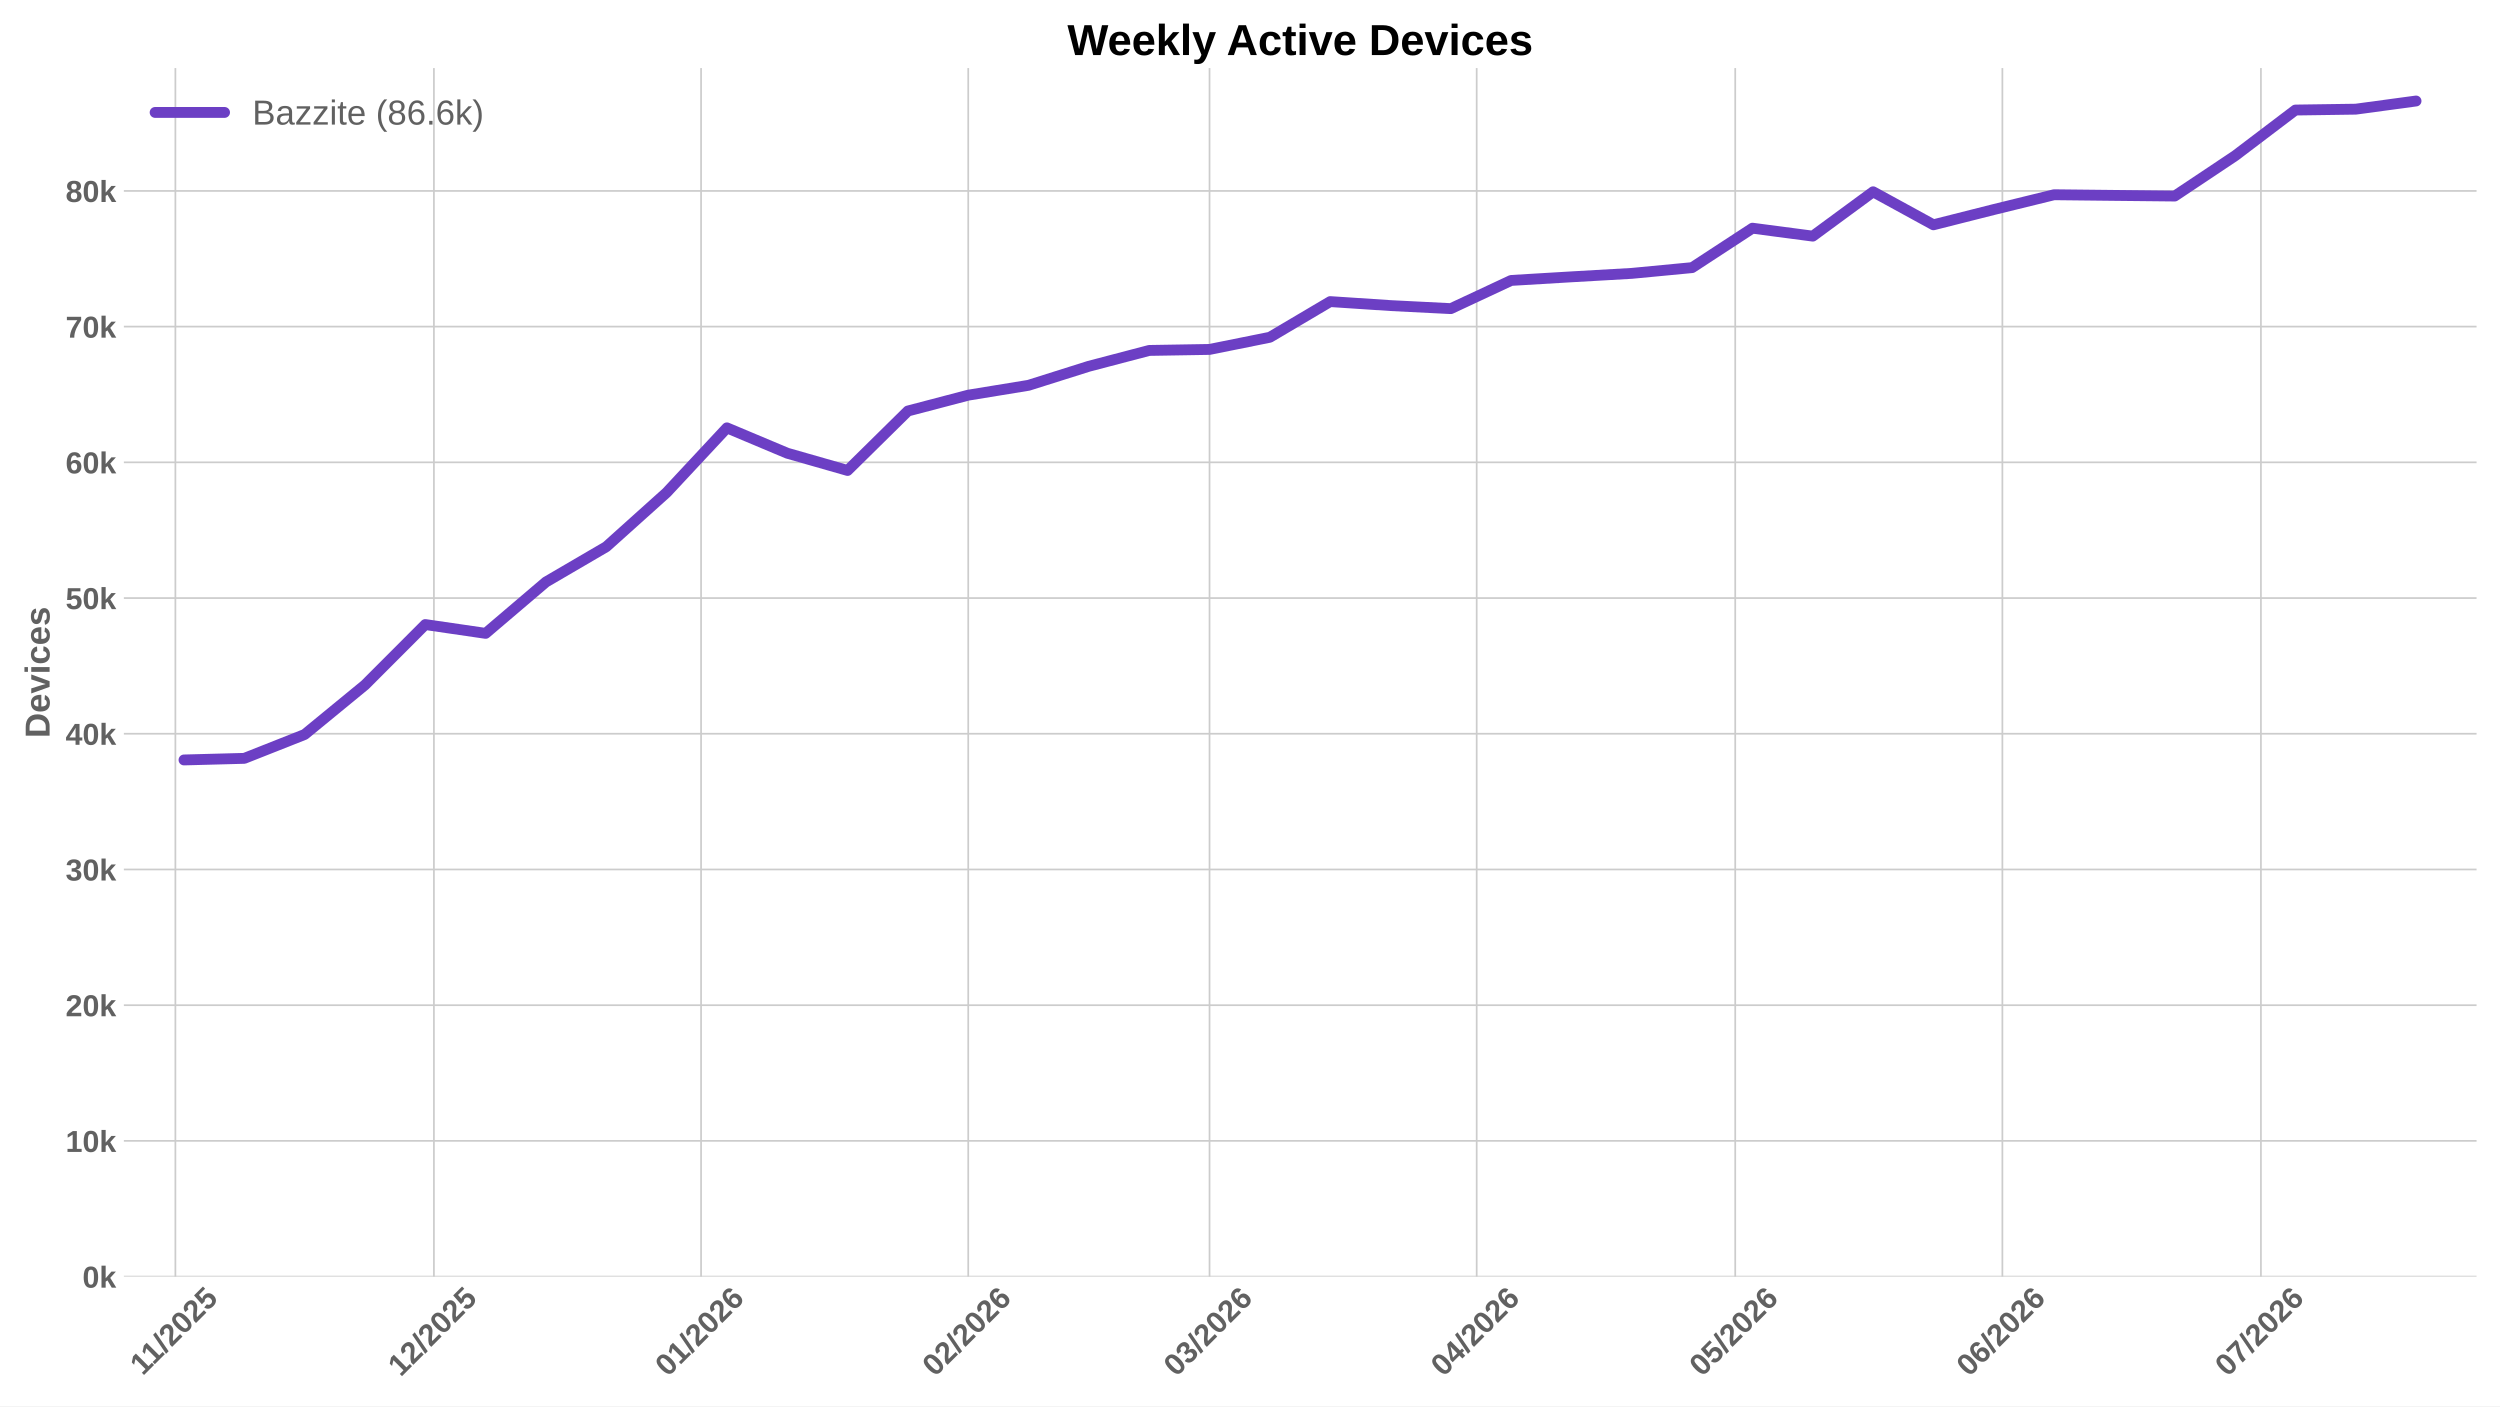
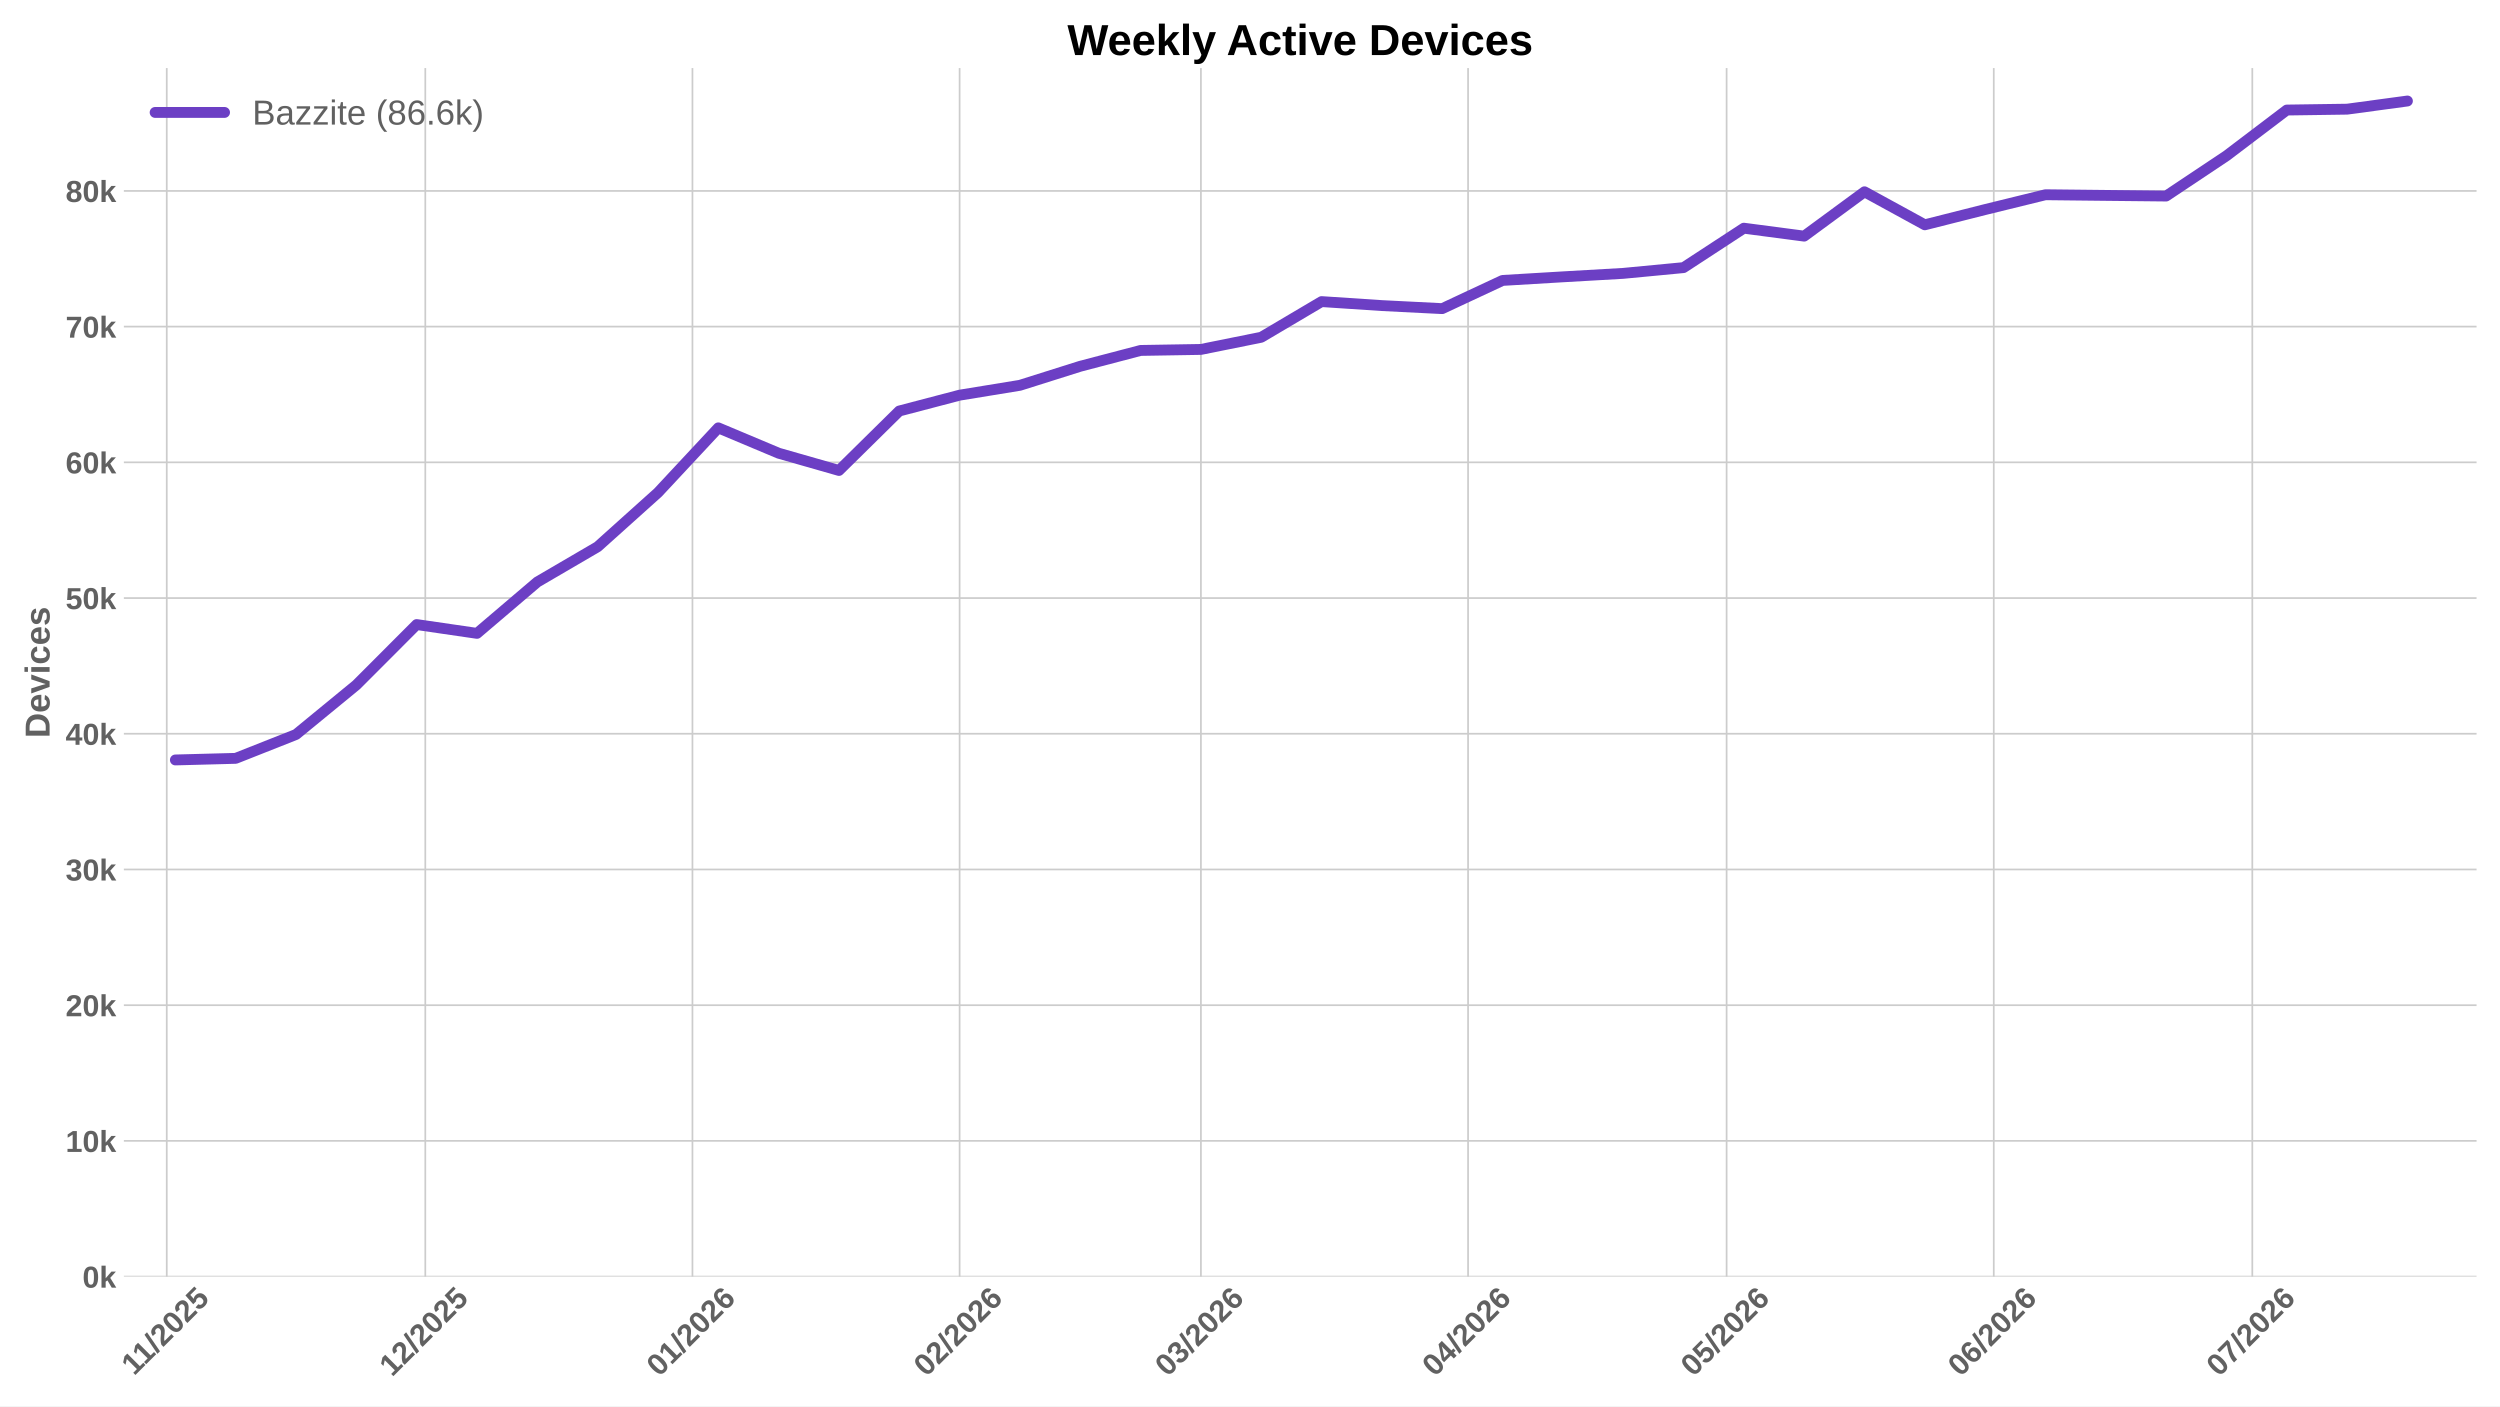
<svg xmlns="http://www.w3.org/2000/svg" xmlns:xlink="http://www.w3.org/1999/xlink" width="1152pt" height="648pt" viewBox="0 0 1152 648" version="1.1">
  <defs>
    <style type="text/css">*{stroke-linejoin: round; stroke-linecap: butt}</style>
  </defs>
  <g id="figure_1">
    <g id="patch_1">
      <path d="M 0 648  L 1152 648  L 1152 0  L 0 0  z " style="fill: #ffffff" />
    </g>
    <g id="axes_1">
      <g id="patch_2">
        <path d="M 57.076 588.262  L 1141.2 588.262  L 1141.2 31.361  L 57.076 31.361  z " style="fill: #ffffff" />
      </g>
      <g id="matplotlib.axis_1">
        <g id="xtick_1">
          <g id="line2d_1">
-             <path d="M 80.814 588.262  L 80.814 31.361  " clip-path="url(#pe543da70ed)" style="fill: none; stroke: #cccccc; stroke-width: 0.8; stroke-linecap: round" />
+             <path d="M 76.842 588.262  L 76.842 31.361  " clip-path="url(#p2f8195f5b5)" style="fill: none; stroke: #cccccc; stroke-width: 0.8; stroke-linecap: round" />
          </g>
          <g id="line2d_2" />
          <g id="text_1">
-             <g style="fill: #616161" transform="translate(65.75829 634.2038) rotate(-45) scale(0.14 -0.14)">
+             <g style="fill: #616161" transform="translate(61.78698 634.2038) rotate(-45) scale(0.14 -0.14)">
              <defs>
                <path id="LiberationSans-Bold-14" d="M 403 0  L 403 653  L 1494 653  L 1494 3656  L 438 2997  L 438 3688  L 1541 4403  L 2372 4403  L 2372 653  L 3381 653  L 3381 0  L 403 0  z " transform="scale(0.015625)" />
                <path id="LiberationSans-Bold-12" d="M 63 -128  L 972 4638  L 1716 4638  L 822 -128  L 63 -128  z " transform="scale(0.015625)" />
                <path id="LiberationSans-Bold-15" d="M 222 0  L 222 609  Q 394 988 711 1347  Q 1028 1706 1509 2097  Q 1972 2472 2158 2715  Q 2344 2959 2344 3194  Q 2344 3769 1766 3769  Q 1484 3769 1336 3617  Q 1188 3466 1144 3163  L 259 3213  Q 334 3825 717 4147  Q 1100 4469 1759 4469  Q 2472 4469 2853 4144  Q 3234 3819 3234 3231  Q 3234 2922 3112 2672  Q 2991 2422 2800 2211  Q 2609 2000 2376 1815  Q 2144 1631 1925 1456  Q 1706 1281 1526 1103  Q 1347 925 1259 722  L 3303 722  L 3303 0  L 222 0  z " transform="scale(0.015625)" />
                <path id="LiberationSans-Bold-13" d="M 3297 2203  Q 3297 1088 2914 512  Q 2531 -63 1766 -63  Q 253 -63 253 2203  Q 253 2994 418 3494  Q 584 3994 915 4231  Q 1247 4469 1791 4469  Q 2572 4469 2934 3903  Q 3297 3338 3297 2203  z M 2416 2203  Q 2416 2813 2356 3150  Q 2297 3488 2165 3634  Q 2034 3781 1784 3781  Q 1519 3781 1383 3632  Q 1247 3484 1189 3148  Q 1131 2813 1131 2203  Q 1131 1600 1192 1261  Q 1253 922 1386 775  Q 1519 628 1772 628  Q 2022 628 2158 783  Q 2294 938 2355 1278  Q 2416 1619 2416 2203  z " transform="scale(0.015625)" />
                <path id="LiberationSans-Bold-18" d="M 3381 1466  Q 3381 766 2945 351  Q 2509 -63 1750 -63  Q 1088 -63 689 235  Q 291 534 197 1100  L 1075 1172  Q 1144 891 1319 762  Q 1494 634 1759 634  Q 2088 634 2283 843  Q 2478 1053 2478 1447  Q 2478 1794 2293 2001  Q 2109 2209 1778 2209  Q 1413 2209 1181 1925  L 325 1925  L 478 4403  L 3125 4403  L 3125 3750  L 1275 3750  L 1203 2638  Q 1522 2919 2000 2919  Q 2628 2919 3004 2528  Q 3381 2138 3381 1466  z " transform="scale(0.015625)" />
              </defs>
              <use xlink:href="#LiberationSans-Bold-14" />
              <use xlink:href="#LiberationSans-Bold-14" transform="translate(50.09375 0)" />
              <use xlink:href="#LiberationSans-Bold-12" transform="translate(105.7031 0)" />
              <use xlink:href="#LiberationSans-Bold-15" transform="translate(133.4844 0)" />
              <use xlink:href="#LiberationSans-Bold-13" transform="translate(189.0938 0)" />
              <use xlink:href="#LiberationSans-Bold-15" transform="translate(244.7031 0)" />
              <use xlink:href="#LiberationSans-Bold-18" transform="translate(300.3125 0)" />
            </g>
          </g>
        </g>
        <g id="xtick_2">
          <g id="line2d_3">
-             <path d="M 199.948 588.262  L 199.948 31.361  " clip-path="url(#pe543da70ed)" style="fill: none; stroke: #cccccc; stroke-width: 0.8; stroke-linecap: round" />
+             <path d="M 195.977 588.262  L 195.977 31.361  " clip-path="url(#p2f8195f5b5)" style="fill: none; stroke: #cccccc; stroke-width: 0.8; stroke-linecap: round" />
          </g>
          <g id="line2d_4" />
          <g id="text_2">
-             <g style="fill: #616161" transform="translate(184.6198 634.7498) rotate(-45) scale(0.14 -0.14)">
+             <g style="fill: #616161" transform="translate(180.6485 634.7498) rotate(-45) scale(0.14 -0.14)">
              <use xlink:href="#LiberationSans-Bold-14" />
              <use xlink:href="#LiberationSans-Bold-15" transform="translate(55.60938 0)" />
              <use xlink:href="#LiberationSans-Bold-12" transform="translate(111.2188 0)" />
              <use xlink:href="#LiberationSans-Bold-15" transform="translate(139 0)" />
              <use xlink:href="#LiberationSans-Bold-13" transform="translate(194.6094 0)" />
              <use xlink:href="#LiberationSans-Bold-15" transform="translate(250.2188 0)" />
              <use xlink:href="#LiberationSans-Bold-18" transform="translate(305.8281 0)" />
            </g>
          </g>
        </g>
        <g id="xtick_3">
          <g id="line2d_5">
-             <path d="M 323.054 588.262  L 323.054 31.361  " clip-path="url(#pe543da70ed)" style="fill: none; stroke: #cccccc; stroke-width: 0.8; stroke-linecap: round" />
+             <path d="M 319.083 588.262  L 319.083 31.361  " clip-path="url(#p2f8195f5b5)" style="fill: none; stroke: #cccccc; stroke-width: 0.8; stroke-linecap: round" />
          </g>
          <g id="line2d_6" />
          <g id="text_3">
-             <g style="fill: #616161" transform="translate(307.7255 634.7498) rotate(-45) scale(0.14 -0.14)">
+             <g style="fill: #616161" transform="translate(303.7542 634.7498) rotate(-45) scale(0.14 -0.14)">
              <defs>
                <path id="LiberationSans-Bold-19" d="M 3328 1441  Q 3328 738 2934 337  Q 2541 -63 1847 -63  Q 1069 -63 651 482  Q 234 1028 234 2100  Q 234 3278 657 3873  Q 1081 4469 1869 4469  Q 2428 4469 2751 4222  Q 3075 3975 3209 3456  L 2381 3341  Q 2263 3775 1850 3775  Q 1497 3775 1295 3422  Q 1094 3069 1094 2350  Q 1234 2584 1484 2709  Q 1734 2834 2050 2834  Q 2641 2834 2984 2459  Q 3328 2084 3328 1441  z M 2447 1416  Q 2447 1791 2273 1989  Q 2100 2188 1797 2188  Q 1506 2188 1331 2002  Q 1156 1816 1156 1509  Q 1156 1125 1339 873  Q 1522 622 1819 622  Q 2116 622 2281 833  Q 2447 1044 2447 1416  z " transform="scale(0.015625)" />
              </defs>
              <use xlink:href="#LiberationSans-Bold-13" />
              <use xlink:href="#LiberationSans-Bold-14" transform="translate(55.60938 0)" />
              <use xlink:href="#LiberationSans-Bold-12" transform="translate(111.2188 0)" />
              <use xlink:href="#LiberationSans-Bold-15" transform="translate(139 0)" />
              <use xlink:href="#LiberationSans-Bold-13" transform="translate(194.6094 0)" />
              <use xlink:href="#LiberationSans-Bold-15" transform="translate(250.2188 0)" />
              <use xlink:href="#LiberationSans-Bold-19" transform="translate(305.8281 0)" />
            </g>
          </g>
        </g>
        <g id="xtick_4">
          <g id="line2d_7">
-             <path d="M 446.16 588.262  L 446.16 31.361  " clip-path="url(#pe543da70ed)" style="fill: none; stroke: #cccccc; stroke-width: 0.8; stroke-linecap: round" />
+             <path d="M 442.188 588.262  L 442.188 31.361  " clip-path="url(#p2f8195f5b5)" style="fill: none; stroke: #cccccc; stroke-width: 0.8; stroke-linecap: round" />
          </g>
          <g id="line2d_8" />
          <g id="text_4">
-             <g style="fill: #616161" transform="translate(430.8312 634.7498) rotate(-45) scale(0.14 -0.14)">
+             <g style="fill: #616161" transform="translate(426.8599 634.7498) rotate(-45) scale(0.14 -0.14)">
              <use xlink:href="#LiberationSans-Bold-13" />
              <use xlink:href="#LiberationSans-Bold-15" transform="translate(55.60938 0)" />
              <use xlink:href="#LiberationSans-Bold-12" transform="translate(111.2188 0)" />
              <use xlink:href="#LiberationSans-Bold-15" transform="translate(139 0)" />
              <use xlink:href="#LiberationSans-Bold-13" transform="translate(194.6094 0)" />
              <use xlink:href="#LiberationSans-Bold-15" transform="translate(250.2188 0)" />
              <use xlink:href="#LiberationSans-Bold-19" transform="translate(305.8281 0)" />
            </g>
          </g>
        </g>
        <g id="xtick_5">
          <g id="line2d_9">
-             <path d="M 557.352 588.262  L 557.352 31.361  " clip-path="url(#pe543da70ed)" style="fill: none; stroke: #cccccc; stroke-width: 0.8; stroke-linecap: round" />
+             <path d="M 553.381 588.262  L 553.381 31.361  " clip-path="url(#p2f8195f5b5)" style="fill: none; stroke: #cccccc; stroke-width: 0.8; stroke-linecap: round" />
          </g>
          <g id="line2d_10" />
          <g id="text_5">
-             <g style="fill: #616161" transform="translate(542.0235 634.7498) rotate(-45) scale(0.14 -0.14)">
+             <g style="fill: #616161" transform="translate(538.0522 634.7498) rotate(-45) scale(0.14 -0.14)">
              <defs>
                <path id="LiberationSans-Bold-16" d="M 3328 1222  Q 3328 603 2922 265  Q 2516 -72 1766 -72  Q 1056 -72 637 254  Q 219 581 147 1197  L 1041 1275  Q 1125 641 1763 641  Q 2078 641 2253 797  Q 2428 953 2428 1275  Q 2428 1569 2215 1725  Q 2003 1881 1584 1881  L 1278 1881  L 1278 2591  L 1566 2591  Q 1944 2591 2134 2745  Q 2325 2900 2325 3188  Q 2325 3459 2173 3614  Q 2022 3769 1731 3769  Q 1459 3769 1292 3619  Q 1125 3469 1100 3194  L 222 3256  Q 291 3825 694 4147  Q 1097 4469 1747 4469  Q 2438 4469 2827 4158  Q 3216 3847 3216 3297  Q 3216 2884 2973 2618  Q 2731 2353 2275 2266  L 2275 2253  Q 2781 2194 3054 1920  Q 3328 1647 3328 1222  z " transform="scale(0.015625)" />
              </defs>
              <use xlink:href="#LiberationSans-Bold-13" />
              <use xlink:href="#LiberationSans-Bold-16" transform="translate(55.60938 0)" />
              <use xlink:href="#LiberationSans-Bold-12" transform="translate(111.2188 0)" />
              <use xlink:href="#LiberationSans-Bold-15" transform="translate(139 0)" />
              <use xlink:href="#LiberationSans-Bold-13" transform="translate(194.6094 0)" />
              <use xlink:href="#LiberationSans-Bold-15" transform="translate(250.2188 0)" />
              <use xlink:href="#LiberationSans-Bold-19" transform="translate(305.8281 0)" />
            </g>
          </g>
        </g>
        <g id="xtick_6">
          <g id="line2d_11">
-             <path d="M 680.458 588.262  L 680.458 31.361  " clip-path="url(#pe543da70ed)" style="fill: none; stroke: #cccccc; stroke-width: 0.8; stroke-linecap: round" />
+             <path d="M 676.486 588.262  L 676.486 31.361  " clip-path="url(#p2f8195f5b5)" style="fill: none; stroke: #cccccc; stroke-width: 0.8; stroke-linecap: round" />
          </g>
          <g id="line2d_12" />
          <g id="text_6">
-             <g style="fill: #616161" transform="translate(665.1292 634.7498) rotate(-45) scale(0.14 -0.14)">
+             <g style="fill: #616161" transform="translate(661.1579 634.7498) rotate(-45) scale(0.14 -0.14)">
              <defs>
                <path id="LiberationSans-Bold-17" d="M 2938 897  L 2938 0  L 2100 0  L 2100 897  L 97 897  L 97 1556  L 1956 4403  L 2938 4403  L 2938 1550  L 3525 1550  L 3525 897  L 2938 897  z M 2100 2991  Q 2100 3159 2111 3356  Q 2122 3553 2128 3609  Q 2047 3434 1834 3103  L 813 1550  L 2100 1550  L 2100 2991  z " transform="scale(0.015625)" />
              </defs>
              <use xlink:href="#LiberationSans-Bold-13" />
              <use xlink:href="#LiberationSans-Bold-17" transform="translate(55.60938 0)" />
              <use xlink:href="#LiberationSans-Bold-12" transform="translate(111.2188 0)" />
              <use xlink:href="#LiberationSans-Bold-15" transform="translate(139 0)" />
              <use xlink:href="#LiberationSans-Bold-13" transform="translate(194.6094 0)" />
              <use xlink:href="#LiberationSans-Bold-15" transform="translate(250.2188 0)" />
              <use xlink:href="#LiberationSans-Bold-19" transform="translate(305.8281 0)" />
            </g>
          </g>
        </g>
        <g id="xtick_7">
          <g id="line2d_13">
-             <path d="M 799.592 588.262  L 799.592 31.361  " clip-path="url(#pe543da70ed)" style="fill: none; stroke: #cccccc; stroke-width: 0.8; stroke-linecap: round" />
+             <path d="M 795.621 588.262  L 795.621 31.361  " clip-path="url(#p2f8195f5b5)" style="fill: none; stroke: #cccccc; stroke-width: 0.8; stroke-linecap: round" />
          </g>
          <g id="line2d_14" />
          <g id="text_7">
-             <g style="fill: #616161" transform="translate(784.2637 634.7498) rotate(-45) scale(0.14 -0.14)">
+             <g style="fill: #616161" transform="translate(780.2924 634.7498) rotate(-45) scale(0.14 -0.14)">
              <use xlink:href="#LiberationSans-Bold-13" />
              <use xlink:href="#LiberationSans-Bold-18" transform="translate(55.60938 0)" />
              <use xlink:href="#LiberationSans-Bold-12" transform="translate(111.2188 0)" />
              <use xlink:href="#LiberationSans-Bold-15" transform="translate(139 0)" />
              <use xlink:href="#LiberationSans-Bold-13" transform="translate(194.6094 0)" />
              <use xlink:href="#LiberationSans-Bold-15" transform="translate(250.2188 0)" />
              <use xlink:href="#LiberationSans-Bold-19" transform="translate(305.8281 0)" />
            </g>
          </g>
        </g>
        <g id="xtick_8">
          <g id="line2d_15">
-             <path d="M 922.698 588.262  L 922.698 31.361  " clip-path="url(#pe543da70ed)" style="fill: none; stroke: #cccccc; stroke-width: 0.8; stroke-linecap: round" />
+             <path d="M 918.726 588.262  L 918.726 31.361  " clip-path="url(#p2f8195f5b5)" style="fill: none; stroke: #cccccc; stroke-width: 0.8; stroke-linecap: round" />
          </g>
          <g id="line2d_16" />
          <g id="text_8">
-             <g style="fill: #616161" transform="translate(907.3694 634.7498) rotate(-45) scale(0.14 -0.14)">
+             <g style="fill: #616161" transform="translate(903.3981 634.7498) rotate(-45) scale(0.14 -0.14)">
              <use xlink:href="#LiberationSans-Bold-13" />
              <use xlink:href="#LiberationSans-Bold-19" transform="translate(55.60938 0)" />
              <use xlink:href="#LiberationSans-Bold-12" transform="translate(111.2188 0)" />
              <use xlink:href="#LiberationSans-Bold-15" transform="translate(139 0)" />
              <use xlink:href="#LiberationSans-Bold-13" transform="translate(194.6094 0)" />
              <use xlink:href="#LiberationSans-Bold-15" transform="translate(250.2188 0)" />
              <use xlink:href="#LiberationSans-Bold-19" transform="translate(305.8281 0)" />
            </g>
          </g>
        </g>
        <g id="xtick_9">
          <g id="line2d_17">
-             <path d="M 1041.832 588.262  L 1041.832 31.361  " clip-path="url(#pe543da70ed)" style="fill: none; stroke: #cccccc; stroke-width: 0.8; stroke-linecap: round" />
+             <path d="M 1037.861 588.262  L 1037.861 31.361  " clip-path="url(#p2f8195f5b5)" style="fill: none; stroke: #cccccc; stroke-width: 0.8; stroke-linecap: round" />
          </g>
          <g id="line2d_18" />
          <g id="text_9">
-             <g style="fill: #616161" transform="translate(1026.504 634.7498) rotate(-45) scale(0.14 -0.14)">
+             <g style="fill: #616161" transform="translate(1022.533 634.7498) rotate(-45) scale(0.14 -0.14)">
              <defs>
                <path id="LiberationSans-Bold-1a" d="M 3278 3706  Q 2981 3238 2717 2797  Q 2453 2356 2256 1911  Q 2059 1466 1945 995  Q 1831 525 1831 0  L 916 0  Q 916 550 1059 1064  Q 1203 1578 1475 2111  Q 1747 2644 2463 3681  L 275 3681  L 275 4403  L 3278 4403  L 3278 3706  z " transform="scale(0.015625)" />
              </defs>
              <use xlink:href="#LiberationSans-Bold-13" />
              <use xlink:href="#LiberationSans-Bold-1a" transform="translate(55.60938 0)" />
              <use xlink:href="#LiberationSans-Bold-12" transform="translate(111.2188 0)" />
              <use xlink:href="#LiberationSans-Bold-15" transform="translate(139 0)" />
              <use xlink:href="#LiberationSans-Bold-13" transform="translate(194.6094 0)" />
              <use xlink:href="#LiberationSans-Bold-15" transform="translate(250.2188 0)" />
              <use xlink:href="#LiberationSans-Bold-19" transform="translate(305.8281 0)" />
            </g>
          </g>
        </g>
      </g>
      <g id="matplotlib.axis_2">
        <g id="ytick_1">
          <g id="line2d_19">
-             <path d="M 57.076 588.262  L 1141.2 588.262  " clip-path="url(#pe543da70ed)" style="fill: none; stroke: #cccccc; stroke-width: 0.8; stroke-linecap: round" />
+             <path d="M 57.076 588.262  L 1141.2 588.262  " clip-path="url(#p2f8195f5b5)" style="fill: none; stroke: #cccccc; stroke-width: 0.8; stroke-linecap: round" />
          </g>
          <g id="line2d_20" />
          <g id="text_10">
            <g style="fill: #616161" transform="translate(38.005 593.3584) scale(0.14 -0.14)">
              <defs>
                <path id="LiberationSans-Bold-4e" d="M 2606 0  L 1703 1531  L 1325 1269  L 1325 0  L 447 0  L 447 4638  L 1325 4638  L 1325 1981  L 2531 3381  L 3475 3381  L 2288 2063  L 3566 0  L 2606 0  z " transform="scale(0.015625)" />
              </defs>
              <use xlink:href="#LiberationSans-Bold-13" />
              <use xlink:href="#LiberationSans-Bold-4e" transform="translate(55.60938 0)" />
            </g>
          </g>
        </g>
        <g id="ytick_2">
          <g id="line2d_21">
-             <path d="M 57.076 525.726  L 1141.2 525.726  " clip-path="url(#pe543da70ed)" style="fill: none; stroke: #cccccc; stroke-width: 0.8; stroke-linecap: round" />
+             <path d="M 57.076 525.726  L 1141.2 525.726  " clip-path="url(#p2f8195f5b5)" style="fill: none; stroke: #cccccc; stroke-width: 0.8; stroke-linecap: round" />
          </g>
          <g id="line2d_22" />
          <g id="text_11">
            <g style="fill: #616161" transform="translate(30.21969 530.8223) scale(0.14 -0.14)">
              <use xlink:href="#LiberationSans-Bold-14" />
              <use xlink:href="#LiberationSans-Bold-13" transform="translate(55.60938 0)" />
              <use xlink:href="#LiberationSans-Bold-4e" transform="translate(111.2188 0)" />
            </g>
          </g>
        </g>
        <g id="ytick_3">
          <g id="line2d_23">
-             <path d="M 57.076 463.19  L 1141.2 463.19  " clip-path="url(#pe543da70ed)" style="fill: none; stroke: #cccccc; stroke-width: 0.8; stroke-linecap: round" />
+             <path d="M 57.076 463.19  L 1141.2 463.19  " clip-path="url(#p2f8195f5b5)" style="fill: none; stroke: #cccccc; stroke-width: 0.8; stroke-linecap: round" />
          </g>
          <g id="line2d_24" />
          <g id="text_12">
            <g style="fill: #616161" transform="translate(30.21969 468.2861) scale(0.14 -0.14)">
              <use xlink:href="#LiberationSans-Bold-15" />
              <use xlink:href="#LiberationSans-Bold-13" transform="translate(55.60938 0)" />
              <use xlink:href="#LiberationSans-Bold-4e" transform="translate(111.2188 0)" />
            </g>
          </g>
        </g>
        <g id="ytick_4">
          <g id="line2d_25">
-             <path d="M 57.076 400.654  L 1141.2 400.654  " clip-path="url(#pe543da70ed)" style="fill: none; stroke: #cccccc; stroke-width: 0.8; stroke-linecap: round" />
+             <path d="M 57.076 400.654  L 1141.2 400.654  " clip-path="url(#p2f8195f5b5)" style="fill: none; stroke: #cccccc; stroke-width: 0.8; stroke-linecap: round" />
          </g>
          <g id="line2d_26" />
          <g id="text_13">
            <g style="fill: #616161" transform="translate(30.21969 405.75) scale(0.14 -0.14)">
              <use xlink:href="#LiberationSans-Bold-16" />
              <use xlink:href="#LiberationSans-Bold-13" transform="translate(55.60938 0)" />
              <use xlink:href="#LiberationSans-Bold-4e" transform="translate(111.2188 0)" />
            </g>
          </g>
        </g>
        <g id="ytick_5">
          <g id="line2d_27">
-             <path d="M 57.076 338.118  L 1141.2 338.118  " clip-path="url(#pe543da70ed)" style="fill: none; stroke: #cccccc; stroke-width: 0.8; stroke-linecap: round" />
+             <path d="M 57.076 338.118  L 1141.2 338.118  " clip-path="url(#p2f8195f5b5)" style="fill: none; stroke: #cccccc; stroke-width: 0.8; stroke-linecap: round" />
          </g>
          <g id="line2d_28" />
          <g id="text_14">
            <g style="fill: #616161" transform="translate(30.21969 343.2138) scale(0.14 -0.14)">
              <use xlink:href="#LiberationSans-Bold-17" />
              <use xlink:href="#LiberationSans-Bold-13" transform="translate(55.60938 0)" />
              <use xlink:href="#LiberationSans-Bold-4e" transform="translate(111.2188 0)" />
            </g>
          </g>
        </g>
        <g id="ytick_6">
          <g id="line2d_29">
-             <path d="M 57.076 275.581  L 1141.2 275.581  " clip-path="url(#pe543da70ed)" style="fill: none; stroke: #cccccc; stroke-width: 0.8; stroke-linecap: round" />
+             <path d="M 57.076 275.581  L 1141.2 275.581  " clip-path="url(#p2f8195f5b5)" style="fill: none; stroke: #cccccc; stroke-width: 0.8; stroke-linecap: round" />
          </g>
          <g id="line2d_30" />
          <g id="text_15">
            <g style="fill: #616161" transform="translate(30.21969 280.6776) scale(0.14 -0.14)">
              <use xlink:href="#LiberationSans-Bold-18" />
              <use xlink:href="#LiberationSans-Bold-13" transform="translate(55.60938 0)" />
              <use xlink:href="#LiberationSans-Bold-4e" transform="translate(111.2188 0)" />
            </g>
          </g>
        </g>
        <g id="ytick_7">
          <g id="line2d_31">
-             <path d="M 57.076 213.045  L 1141.2 213.045  " clip-path="url(#pe543da70ed)" style="fill: none; stroke: #cccccc; stroke-width: 0.8; stroke-linecap: round" />
+             <path d="M 57.076 213.045  L 1141.2 213.045  " clip-path="url(#p2f8195f5b5)" style="fill: none; stroke: #cccccc; stroke-width: 0.8; stroke-linecap: round" />
          </g>
          <g id="line2d_32" />
          <g id="text_16">
            <g style="fill: #616161" transform="translate(30.21969 218.1415) scale(0.14 -0.14)">
              <use xlink:href="#LiberationSans-Bold-19" />
              <use xlink:href="#LiberationSans-Bold-13" transform="translate(55.60938 0)" />
              <use xlink:href="#LiberationSans-Bold-4e" transform="translate(111.2188 0)" />
            </g>
          </g>
        </g>
        <g id="ytick_8">
          <g id="line2d_33">
-             <path d="M 57.076 150.509  L 1141.2 150.509  " clip-path="url(#pe543da70ed)" style="fill: none; stroke: #cccccc; stroke-width: 0.8; stroke-linecap: round" />
+             <path d="M 57.076 150.509  L 1141.2 150.509  " clip-path="url(#p2f8195f5b5)" style="fill: none; stroke: #cccccc; stroke-width: 0.8; stroke-linecap: round" />
          </g>
          <g id="line2d_34" />
          <g id="text_17">
            <g style="fill: #616161" transform="translate(30.21969 155.6053) scale(0.14 -0.14)">
              <use xlink:href="#LiberationSans-Bold-1a" />
              <use xlink:href="#LiberationSans-Bold-13" transform="translate(55.60938 0)" />
              <use xlink:href="#LiberationSans-Bold-4e" transform="translate(111.2188 0)" />
            </g>
          </g>
        </g>
        <g id="ytick_9">
          <g id="line2d_35">
-             <path d="M 57.076 87.973  L 1141.2 87.973  " clip-path="url(#pe543da70ed)" style="fill: none; stroke: #cccccc; stroke-width: 0.8; stroke-linecap: round" />
+             <path d="M 57.076 87.973  L 1141.2 87.973  " clip-path="url(#p2f8195f5b5)" style="fill: none; stroke: #cccccc; stroke-width: 0.8; stroke-linecap: round" />
          </g>
          <g id="line2d_36" />
          <g id="text_18">
            <g style="fill: #616161" transform="translate(30.21969 93.06916) scale(0.14 -0.14)">
              <defs>
                <path id="LiberationSans-Bold-1b" d="M 3363 1241  Q 3363 622 2953 279  Q 2544 -63 1784 -63  Q 1031 -63 617 278  Q 203 619 203 1234  Q 203 1656 447 1945  Q 691 2234 1100 2303  L 1100 2316  Q 744 2394 525 2669  Q 306 2944 306 3303  Q 306 3844 689 4156  Q 1072 4469 1772 4469  Q 2488 4469 2870 4164  Q 3253 3859 3253 3297  Q 3253 2938 3036 2666  Q 2819 2394 2453 2322  L 2453 2309  Q 2878 2241 3120 1961  Q 3363 1681 3363 1241  z M 2350 3250  Q 2350 3563 2206 3708  Q 2063 3853 1772 3853  Q 1203 3853 1203 3250  Q 1203 2619 1778 2619  Q 2066 2619 2208 2766  Q 2350 2913 2350 3250  z M 2453 1313  Q 2453 2003 1766 2003  Q 1447 2003 1276 1822  Q 1106 1641 1106 1300  Q 1106 913 1275 734  Q 1444 556 1791 556  Q 2131 556 2292 734  Q 2453 913 2453 1313  z " transform="scale(0.015625)" />
              </defs>
              <use xlink:href="#LiberationSans-Bold-1b" />
              <use xlink:href="#LiberationSans-Bold-13" transform="translate(55.60938 0)" />
              <use xlink:href="#LiberationSans-Bold-4e" transform="translate(111.2188 0)" />
            </g>
          </g>
        </g>
        <g id="text_19">
          <g style="fill: #616161" transform="translate(22.8525 340.0552) rotate(-90) scale(0.16 -0.16)">
            <defs>
              <path id="LiberationSans-Bold-27" d="M 4353 2234  Q 4353 1553 4086 1045  Q 3819 538 3330 269  Q 2841 0 2209 0  L 428 0  L 428 4403  L 2022 4403  Q 3134 4403 3743 3842  Q 4353 3281 4353 2234  z M 3425 2234  Q 3425 2944 3056 3317  Q 2688 3691 2003 3691  L 1350 3691  L 1350 713  L 2131 713  Q 2725 713 3075 1122  Q 3425 1531 3425 2234  z " transform="scale(0.015625)" />
              <path id="LiberationSans-Bold-48" d="M 1831 -63  Q 1069 -63 659 389  Q 250 841 250 1706  Q 250 2544 665 2994  Q 1081 3444 1844 3444  Q 2572 3444 2956 2961  Q 3341 2478 3341 1547  L 3341 1522  L 1172 1522  Q 1172 1028 1355 776  Q 1538 525 1875 525  Q 2341 525 2463 928  L 3291 856  Q 2931 -63 1831 -63  z M 1831 2891  Q 1522 2891 1355 2675  Q 1188 2459 1178 2072  L 2491 2072  Q 2466 2481 2294 2686  Q 2122 2891 1831 2891  z " transform="scale(0.015625)" />
              <path id="LiberationSans-Bold-59" d="M 2284 0  L 1234 0  L 25 3381  L 953 3381  L 1544 1491  Q 1591 1334 1766 709  Q 1797 838 1894 1159  Q 1991 1481 2613 3381  L 3531 3381  L 2284 0  z " transform="scale(0.015625)" />
              <path id="LiberationSans-Bold-4c" d="M 447 3991  L 447 4638  L 1325 4638  L 1325 3991  L 447 3991  z M 447 0  L 447 3381  L 1325 3381  L 1325 0  L 447 0  z " transform="scale(0.015625)" />
              <path id="LiberationSans-Bold-46" d="M 1856 -63  Q 1088 -63 669 395  Q 250 853 250 1672  Q 250 2509 672 2976  Q 1094 3444 1869 3444  Q 2466 3444 2856 3144  Q 3247 2844 3347 2316  L 2463 2272  Q 2425 2531 2275 2686  Q 2125 2841 1850 2841  Q 1172 2841 1172 1706  Q 1172 538 1863 538  Q 2113 538 2281 695  Q 2450 853 2491 1166  L 3372 1125  Q 3325 778 3123 506  Q 2922 234 2594 85  Q 2266 -63 1856 -63  z " transform="scale(0.015625)" />
              <path id="LiberationSans-Bold-56" d="M 3297 988  Q 3297 497 2895 217  Q 2494 -63 1784 -63  Q 1088 -63 717 157  Q 347 378 225 844  L 997 959  Q 1063 719 1223 619  Q 1384 519 1784 519  Q 2153 519 2322 612  Q 2491 706 2491 906  Q 2491 1069 2355 1164  Q 2219 1259 1894 1325  Q 1150 1472 890 1598  Q 631 1725 495 1926  Q 359 2128 359 2422  Q 359 2906 732 3176  Q 1106 3447 1791 3447  Q 2394 3447 2761 3212  Q 3128 2978 3219 2534  L 2441 2453  Q 2403 2659 2256 2761  Q 2109 2863 1791 2863  Q 1478 2863 1322 2783  Q 1166 2703 1166 2516  Q 1166 2369 1286 2283  Q 1406 2197 1691 2141  Q 2088 2059 2395 1973  Q 2703 1888 2889 1769  Q 3075 1650 3186 1464  Q 3297 1278 3297 988  z " transform="scale(0.015625)" />
            </defs>
            <use xlink:href="#LiberationSans-Bold-27" />
            <use xlink:href="#LiberationSans-Bold-48" transform="translate(72.21875 0)" />
            <use xlink:href="#LiberationSans-Bold-59" transform="translate(127.8281 0)" />
            <use xlink:href="#LiberationSans-Bold-4c" transform="translate(183.4375 0)" />
            <use xlink:href="#LiberationSans-Bold-46" transform="translate(211.2188 0)" />
            <use xlink:href="#LiberationSans-Bold-48" transform="translate(266.8281 0)" />
            <use xlink:href="#LiberationSans-Bold-56" transform="translate(322.4375 0)" />
          </g>
        </g>
      </g>
      <g id="line2d_37">
-         <path d="M 84.785 350.187  L 112.583 349.449  L 140.381 338.449  L 168.179 315.636  L 195.977 287.795  L 223.775 291.853  L 251.573 268.177  L 279.371 251.943  L 307.169 226.978  L 334.967 197.155  L 362.765 208.837  L 390.563 216.791  L 418.362 189.388  L 446.16 182.096  L 473.958 177.55  L 501.756 168.776  L 529.554 161.484  L 557.352 161.015  L 585.15 155.412  L 612.948 138.977  L 640.746 140.816  L 668.544 142.217  L 696.342 129.222  L 724.14 127.565  L 751.938 125.97  L 779.736 123.318  L 807.534 105.152  L 835.332 108.81  L 863.13 88.373  L 890.929 103.588  L 918.727 96.559  L 946.525 89.736  L 974.323 90.043  L 1002.121 90.337  L 1029.919 71.795  L 1057.717 50.708  L 1085.515 50.307  L 1113.313 46.543  " clip-path="url(#pe543da70ed)" style="fill: none; stroke: #6c3fc4; stroke-width: 5; stroke-linecap: round" />
+         <path d="M 80.813 350.187  L 108.612 349.449  L 136.41 338.449  L 164.208 315.636  L 192.006 287.795  L 219.804 291.853  L 247.602 268.177  L 275.4 251.943  L 303.198 226.978  L 330.996 197.155  L 358.794 208.837  L 386.592 216.791  L 414.39 189.388  L 442.188 182.096  L 469.986 177.55  L 497.784 168.776  L 525.582 161.484  L 553.381 161.015  L 581.179 155.412  L 608.977 138.977  L 636.775 140.816  L 664.573 142.217  L 692.371 129.222  L 720.169 127.565  L 747.967 125.97  L 775.765 123.318  L 803.563 105.152  L 831.361 108.81  L 859.159 88.373  L 886.957 103.588  L 914.755 96.559  L 942.553 89.736  L 970.351 90.043  L 998.149 90.337  L 1025.948 71.795  L 1053.746 50.708  L 1081.544 50.307  L 1109.342 46.543  " clip-path="url(#p2f8195f5b5)" style="fill: none; stroke: #6c3fc4; stroke-width: 5; stroke-linecap: round" />
      </g>
      <g id="patch_3">
        <path d="M 57.076 588.262  L 57.076 31.361  " style="fill: none" />
      </g>
      <g id="patch_4">
        <path d="M 1141.2 588.262  L 1141.2 31.361  " style="fill: none" />
      </g>
      <g id="patch_5">
        <path d="M 57.076 588.262  L 1141.2 588.262  " style="fill: none" />
      </g>
      <g id="patch_6">
        <path d="M 57.076 31.361  L 1141.2 31.361  " style="fill: none" />
      </g>
      <g id="text_20">
        <g transform="translate(491.855 25.36055) scale(0.2 -0.2)">
          <defs>
            <path id="LiberationSans-Bold-3a" d="M 4897 0  L 3803 0  L 3206 2547  Q 3097 2997 3022 3488  Q 2947 3078 2900 2864  Q 2853 2650 2234 0  L 1141 0  L 6 4403  L 941 4403  L 1578 1559  L 1722 872  Q 1809 1306 1892 1701  Q 1975 2097 2516 4403  L 3547 4403  L 4103 2059  Q 4169 1797 4325 872  L 4403 1234  L 4569 1953  L 5100 4403  L 6034 4403  L 4897 0  z " transform="scale(0.015625)" />
            <path id="LiberationSans-Bold-4f" d="M 447 0  L 447 4638  L 1325 4638  L 1325 0  L 447 0  z " transform="scale(0.015625)" />
            <path id="LiberationSans-Bold-5c" d="M 884 -1328  Q 569 -1328 331 -1288  L 331 -663  Q 497 -688 634 -688  Q 822 -688 945 -628  Q 1069 -569 1167 -431  Q 1266 -294 1388 34  L 50 3381  L 978 3381  L 1509 1797  Q 1634 1456 1825 753  L 1903 1050  L 2106 1784  L 2606 3381  L 3525 3381  L 2188 -178  Q 1919 -828 1630 -1078  Q 1341 -1328 884 -1328  z " transform="scale(0.015625)" />
            <path id="LiberationSans-Bold-3" transform="scale(0.015625)" />
            <path id="LiberationSans-Bold-24" d="M 3541 0  L 3150 1125  L 1472 1125  L 1081 0  L 159 0  L 1766 4403  L 2853 4403  L 4453 0  L 3541 0  z M 2309 3725  L 2291 3656  Q 2259 3544 2215 3400  Q 2172 3256 1678 1819  L 2944 1819  L 2509 3084  L 2375 3509  L 2309 3725  z " transform="scale(0.015625)" />
            <path id="LiberationSans-Bold-57" d="M 1313 -56  Q 925 -56 715 155  Q 506 366 506 794  L 506 2788  L 78 2788  L 78 3381  L 550 3381  L 825 4175  L 1375 4175  L 1375 3381  L 2016 3381  L 2016 2788  L 1375 2788  L 1375 1031  Q 1375 784 1469 667  Q 1563 550 1759 550  Q 1863 550 2053 594  L 2053 50  Q 1728 -56 1313 -56  z " transform="scale(0.015625)" />
          </defs>
          <use xlink:href="#LiberationSans-Bold-3a" />
          <use xlink:href="#LiberationSans-Bold-48" transform="translate(92.57812 0)" />
          <use xlink:href="#LiberationSans-Bold-48" transform="translate(148.1875 0)" />
          <use xlink:href="#LiberationSans-Bold-4e" transform="translate(203.7969 0)" />
          <use xlink:href="#LiberationSans-Bold-4f" transform="translate(259.4062 0)" />
          <use xlink:href="#LiberationSans-Bold-5c" transform="translate(287.1875 0)" />
          <use xlink:href="#LiberationSans-Bold-3" transform="translate(342.7969 0)" />
          <use xlink:href="#LiberationSans-Bold-24" transform="translate(366.875 0)" />
          <use xlink:href="#LiberationSans-Bold-46" transform="translate(439.0938 0)" />
          <use xlink:href="#LiberationSans-Bold-57" transform="translate(494.7031 0)" />
          <use xlink:href="#LiberationSans-Bold-4c" transform="translate(528 0)" />
          <use xlink:href="#LiberationSans-Bold-59" transform="translate(555.7812 0)" />
          <use xlink:href="#LiberationSans-Bold-48" transform="translate(611.3906 0)" />
          <use xlink:href="#LiberationSans-Bold-3" transform="translate(667 0)" />
          <use xlink:href="#LiberationSans-Bold-27" transform="translate(694.7812 0)" />
          <use xlink:href="#LiberationSans-Bold-48" transform="translate(767 0)" />
          <use xlink:href="#LiberationSans-Bold-59" transform="translate(822.6094 0)" />
          <use xlink:href="#LiberationSans-Bold-4c" transform="translate(878.2188 0)" />
          <use xlink:href="#LiberationSans-Bold-46" transform="translate(906 0)" />
          <use xlink:href="#LiberationSans-Bold-48" transform="translate(961.6094 0)" />
          <use xlink:href="#LiberationSans-Bold-56" transform="translate(1017.219 0)" />
        </g>
      </g>
      <g id="legend_1">
        <g id="line2d_38">
          <path d="M 71.476 51.809  L 87.476 51.809  L 103.476 51.809  " style="fill: none; stroke: #6c3fc4; stroke-width: 5; stroke-linecap: round" />
        </g>
        <g id="text_21">
          <g style="fill: #616161" transform="translate(116.2756 57.40898) scale(0.16 -0.16)">
            <defs>
              <path id="LiberationSans-25" d="M 3931 1241  Q 3931 653 3503 326  Q 3075 0 2313 0  L 525 0  L 525 4403  L 2125 4403  Q 3675 4403 3675 3334  Q 3675 2944 3456 2678  Q 3238 2413 2838 2322  Q 3363 2259 3647 1970  Q 3931 1681 3931 1241  z M 3075 3263  Q 3075 3619 2831 3772  Q 2588 3925 2125 3925  L 1122 3925  L 1122 2531  L 2125 2531  Q 2603 2531 2839 2711  Q 3075 2891 3075 3263  z M 3328 1288  Q 3328 2066 2234 2066  L 1122 2066  L 1122 478  L 2281 478  Q 2828 478 3078 681  Q 3328 884 3328 1288  z " transform="scale(0.015625)" />
              <path id="LiberationSans-44" d="M 1294 -63  Q 784 -63 528 206  Q 272 475 272 944  Q 272 1469 617 1750  Q 963 2031 1731 2050  L 2491 2063  L 2491 2247  Q 2491 2659 2316 2837  Q 2141 3016 1766 3016  Q 1388 3016 1216 2887  Q 1044 2759 1009 2478  L 422 2531  Q 566 3444 1778 3444  Q 2416 3444 2737 3151  Q 3059 2859 3059 2306  L 3059 850  Q 3059 600 3125 473  Q 3191 347 3375 347  Q 3456 347 3559 369  L 3559 19  Q 3347 -31 3125 -31  Q 2813 -31 2670 133  Q 2528 297 2509 647  L 2491 647  Q 2275 259 1989 98  Q 1703 -63 1294 -63  z M 1422 359  Q 1731 359 1972 500  Q 2213 641 2352 886  Q 2491 1131 2491 1391  L 2491 1669  L 1875 1656  Q 1478 1650 1273 1575  Q 1069 1500 959 1344  Q 850 1188 850 934  Q 850 659 998 509  Q 1147 359 1422 359  z " transform="scale(0.015625)" />
              <path id="LiberationSans-5d" d="M 259 0  L 259 428  L 2150 2947  L 366 2947  L 366 3381  L 2816 3381  L 2816 2953  L 922 434  L 2881 434  L 2881 0  L 259 0  z " transform="scale(0.015625)" />
              <path id="LiberationSans-4c" d="M 428 4100  L 428 4638  L 991 4638  L 991 4100  L 428 4100  z M 428 0  L 428 3381  L 991 3381  L 991 0  L 428 0  z " transform="scale(0.015625)" />
              <path id="LiberationSans-57" d="M 1731 25  Q 1453 -50 1163 -50  Q 488 -50 488 716  L 488 2972  L 97 2972  L 97 3381  L 509 3381  L 675 4138  L 1050 4138  L 1050 3381  L 1675 3381  L 1675 2972  L 1050 2972  L 1050 838  Q 1050 594 1129 495  Q 1209 397 1406 397  Q 1519 397 1731 441  L 1731 25  z " transform="scale(0.015625)" />
              <path id="LiberationSans-48" d="M 863 1572  Q 863 991 1103 675  Q 1344 359 1806 359  Q 2172 359 2392 506  Q 2613 653 2691 878  L 3184 738  Q 2881 -63 1806 -63  Q 1056 -63 664 384  Q 272 831 272 1713  Q 272 2550 664 2997  Q 1056 3444 1784 3444  Q 3275 3444 3275 1647  L 3275 1572  L 863 1572  z M 2694 2003  Q 2647 2538 2422 2783  Q 2197 3028 1775 3028  Q 1366 3028 1127 2754  Q 888 2481 869 2003  L 2694 2003  z " transform="scale(0.015625)" />
              <path id="LiberationSans-3" transform="scale(0.015625)" />
              <path id="LiberationSans-b" d="M 397 1663  Q 397 2566 680 3284  Q 963 4003 1550 4638  L 2094 4638  Q 1509 3988 1236 3256  Q 963 2525 963 1656  Q 963 791 1233 62  Q 1503 -666 2094 -1325  L 1550 -1325  Q 959 -688 678 32  Q 397 753 397 1650  L 397 1663  z " transform="scale(0.015625)" />
              <path id="LiberationSans-1b" d="M 3281 1228  Q 3281 619 2893 278  Q 2506 -63 1781 -63  Q 1075 -63 676 271  Q 278 606 278 1222  Q 278 1653 525 1947  Q 772 2241 1156 2303  L 1156 2316  Q 797 2400 589 2681  Q 381 2963 381 3341  Q 381 3844 757 4156  Q 1134 4469 1769 4469  Q 2419 4469 2795 4162  Q 3172 3856 3172 3334  Q 3172 2956 2962 2675  Q 2753 2394 2391 2322  L 2391 2309  Q 2813 2241 3047 1952  Q 3281 1663 3281 1228  z M 2588 3303  Q 2588 4050 1769 4050  Q 1372 4050 1164 3862  Q 956 3675 956 3303  Q 956 2925 1170 2726  Q 1384 2528 1775 2528  Q 2172 2528 2380 2711  Q 2588 2894 2588 3303  z M 2697 1281  Q 2697 1691 2453 1898  Q 2209 2106 1769 2106  Q 1341 2106 1100 1882  Q 859 1659 859 1269  Q 859 359 1788 359  Q 2247 359 2472 579  Q 2697 800 2697 1281  z " transform="scale(0.015625)" />
              <path id="LiberationSans-19" d="M 3278 1441  Q 3278 744 2900 340  Q 2522 -63 1856 -63  Q 1113 -63 719 490  Q 325 1044 325 2100  Q 325 3244 734 3856  Q 1144 4469 1900 4469  Q 2897 4469 3156 3572  L 2619 3475  Q 2453 4013 1894 4013  Q 1413 4013 1148 3564  Q 884 3116 884 2266  Q 1038 2550 1316 2698  Q 1594 2847 1953 2847  Q 2563 2847 2920 2465  Q 3278 2084 3278 1441  z M 2706 1416  Q 2706 1894 2472 2153  Q 2238 2413 1819 2413  Q 1425 2413 1183 2183  Q 941 1953 941 1550  Q 941 1041 1192 716  Q 1444 391 1838 391  Q 2244 391 2475 664  Q 2706 938 2706 1416  z " transform="scale(0.015625)" />
              <path id="LiberationSans-11" d="M 584 0  L 584 684  L 1194 684  L 1194 0  L 584 0  z " transform="scale(0.015625)" />
              <path id="LiberationSans-4e" d="M 2550 0  L 1406 1544  L 994 1203  L 994 0  L 431 0  L 431 4638  L 994 4638  L 994 1741  L 2478 3381  L 3138 3381  L 1766 1928  L 3209 0  L 2550 0  z " transform="scale(0.015625)" />
              <path id="LiberationSans-c" d="M 1734 1650  Q 1734 747 1451 28  Q 1169 -691 581 -1325  L 38 -1325  Q 625 -669 897 57  Q 1169 784 1169 1656  Q 1169 2528 895 3256  Q 622 3984 38 4638  L 581 4638  Q 1172 4000 1453 3279  Q 1734 2559 1734 1663  L 1734 1650  z " transform="scale(0.015625)" />
            </defs>
            <use xlink:href="#LiberationSans-25" />
            <use xlink:href="#LiberationSans-44" transform="translate(66.70312 0)" />
            <use xlink:href="#LiberationSans-5d" transform="translate(122.3125 0)" />
            <use xlink:href="#LiberationSans-5d" transform="translate(172.3125 0)" />
            <use xlink:href="#LiberationSans-4c" transform="translate(222.3125 0)" />
            <use xlink:href="#LiberationSans-57" transform="translate(244.5312 0)" />
            <use xlink:href="#LiberationSans-48" transform="translate(272.3125 0)" />
            <use xlink:href="#LiberationSans-3" transform="translate(327.9219 0)" />
            <use xlink:href="#LiberationSans-b" transform="translate(355.7031 0)" />
            <use xlink:href="#LiberationSans-1b" transform="translate(389 0)" />
            <use xlink:href="#LiberationSans-19" transform="translate(444.6094 0)" />
            <use xlink:href="#LiberationSans-11" transform="translate(500.2188 0)" />
            <use xlink:href="#LiberationSans-19" transform="translate(528 0)" />
            <use xlink:href="#LiberationSans-4e" transform="translate(583.6094 0)" />
            <use xlink:href="#LiberationSans-c" transform="translate(633.6094 0)" />
          </g>
        </g>
      </g>
    </g>
  </g>
  <defs>
-     <clipPath id="pe543da70ed">
+     <clipPath id="p2f8195f5b5">
      <rect x="57.076" y="31.361" width="1084.124" height="556.902" />
    </clipPath>
  </defs>
</svg>
